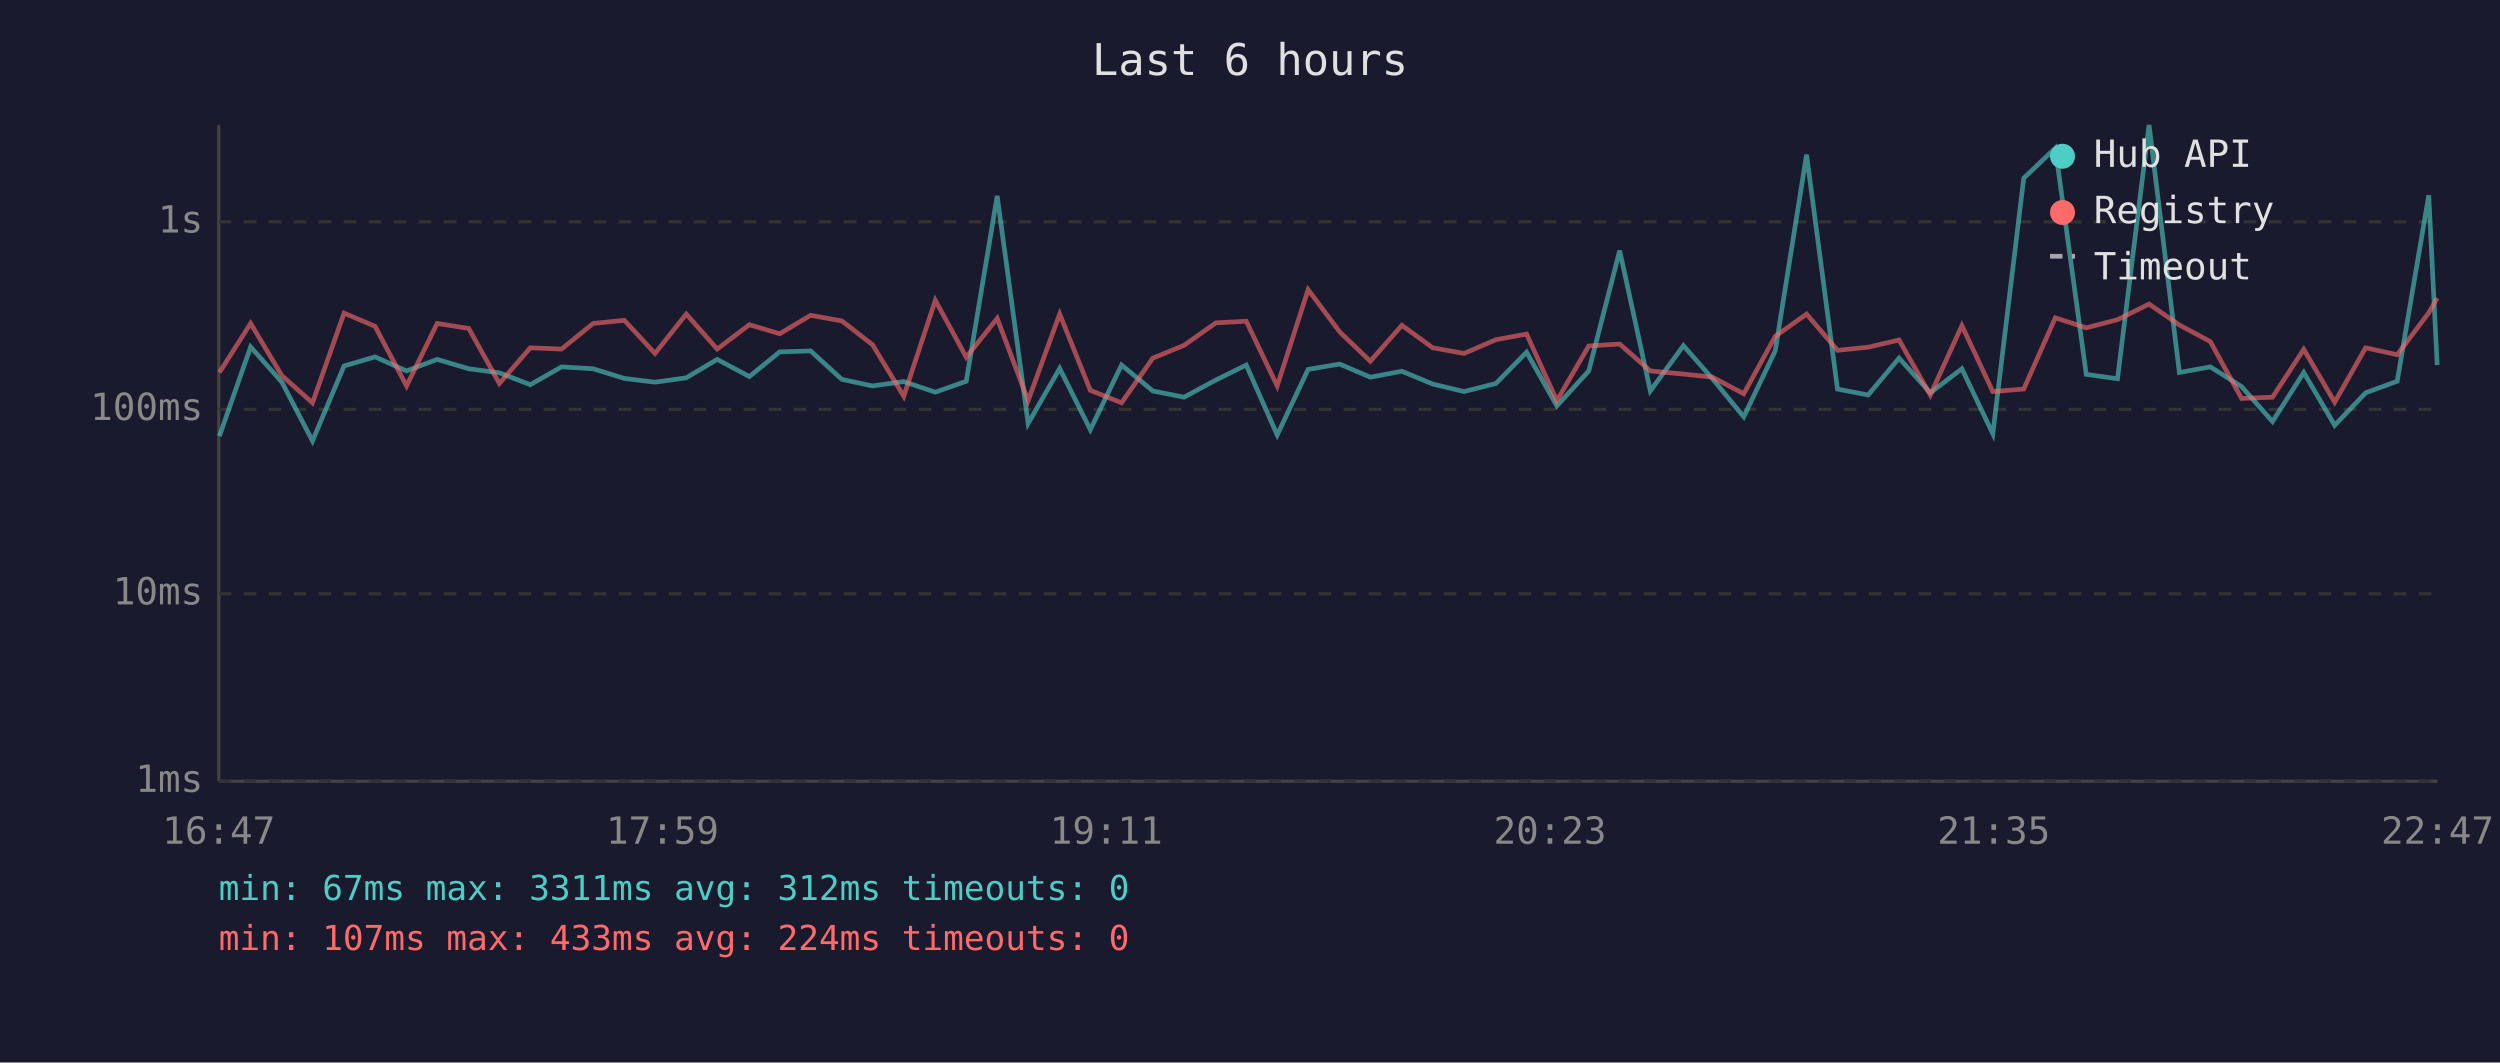
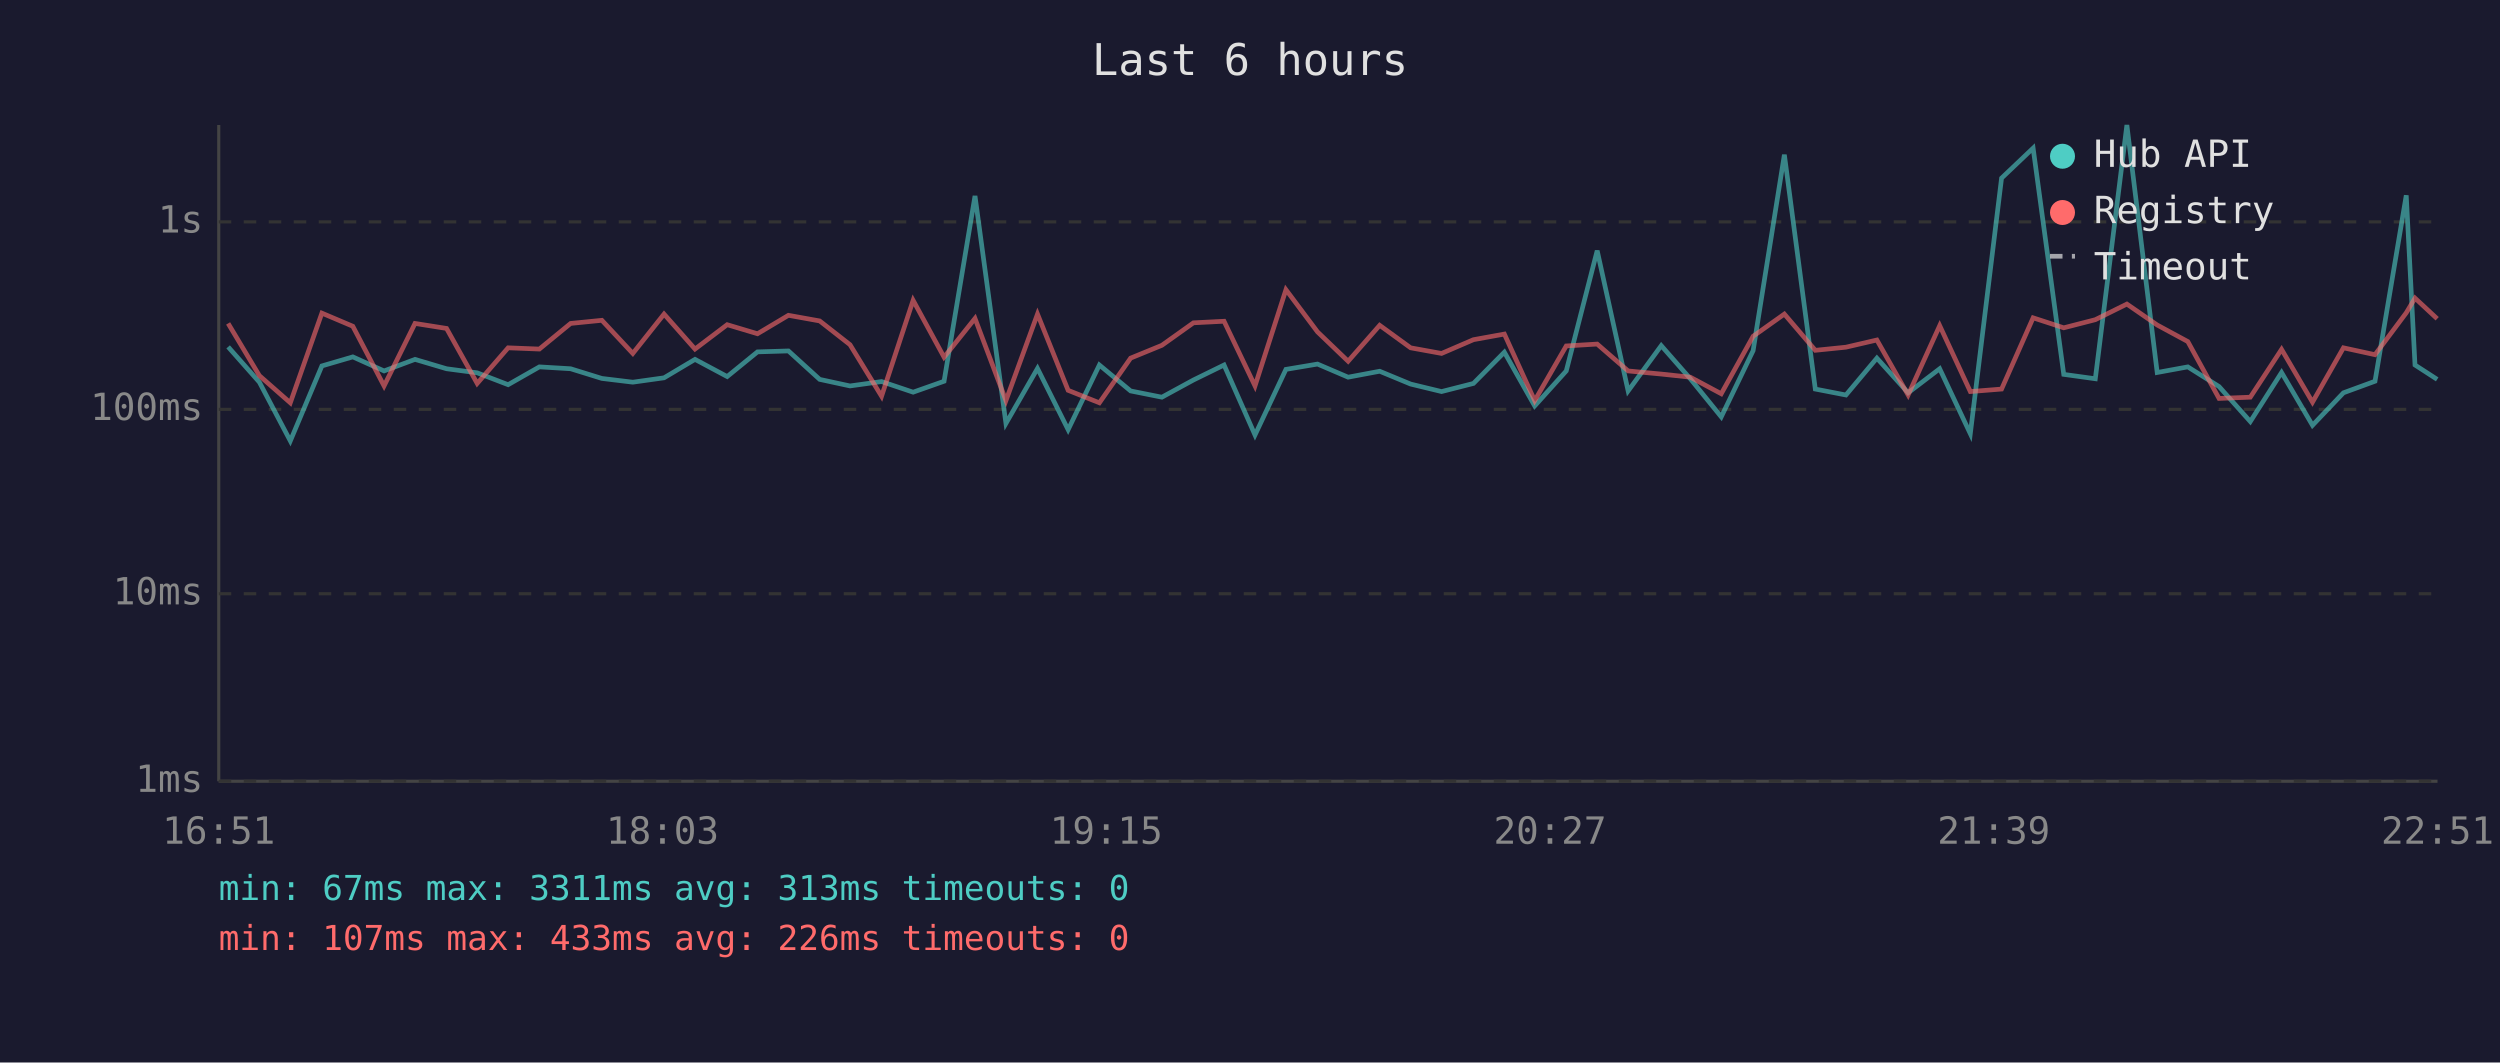
<svg xmlns="http://www.w3.org/2000/svg" viewBox="0 0 800 340" font-family="monospace" font-size="12">
  <rect width="800" height="340" fill="#1a1a2e" />
  <text x="400" y="24" fill="#e0e0e0" font-size="14" text-anchor="middle">Last 6 hours</text>
  <line x1="70" y1="40" x2="70" y2="250" stroke="#444" stroke-width="1" />
  <line x1="70" y1="250" x2="780" y2="250" stroke="#444" stroke-width="1" />
  <line x1="70" y1="250" x2="780" y2="250" stroke="#333" stroke-width="1" stroke-dasharray="4" />
  <text x="65" y="250" fill="#888" text-anchor="end" dominant-baseline="middle">1ms</text>
  <line x1="70" y1="190" x2="780" y2="190" stroke="#333" stroke-width="1" stroke-dasharray="4" />
  <text x="65" y="190" fill="#888" text-anchor="end" dominant-baseline="middle">10ms</text>
  <line x1="70" y1="131" x2="780" y2="131" stroke="#333" stroke-width="1" stroke-dasharray="4" />
  <text x="65" y="131" fill="#888" text-anchor="end" dominant-baseline="middle">100ms</text>
  <line x1="70" y1="71" x2="780" y2="71" stroke="#333" stroke-width="1" stroke-dasharray="4" />
  <text x="65" y="71" fill="#888" text-anchor="end" dominant-baseline="middle">1s</text>
-   <text x="70" y="270" fill="#888" text-anchor="middle">16:47</text>
-   <text x="212" y="270" fill="#888" text-anchor="middle">17:59</text>
-   <text x="354" y="270" fill="#888" text-anchor="middle">19:11</text>
-   <text x="496" y="270" fill="#888" text-anchor="middle">20:23</text>
-   <text x="638" y="270" fill="#888" text-anchor="middle">21:35</text>
-   <text x="780" y="270" fill="#888" text-anchor="middle">22:47</text>
-   <polyline points="70.2,139.6 80.2,111.0 90.2,122.3 100.0,141.1 110.1,117.1 120.0,114.2 130.1,118.7 139.9,115.0 150.0,118.0 159.8,119.3 169.7,123.1 179.7,117.4 189.8,118.0 199.8,121.1 209.6,122.3 219.6,120.9 229.5,115.0 239.8,120.5 249.5,112.6 259.4,112.3 269.4,121.4 279.2,123.5 289.2,122.1 299.3,125.5 309.2,122.0 319.1,62.7 329.0,135.5 339.1,117.9 348.9,137.5 358.9,116.8 368.9,125.1 378.9,127.1 389.1,121.6 398.8,116.8 408.7,139.2 418.6,118.2 428.7,116.5 438.5,120.7 448.6,118.8 458.5,122.9 468.5,125.3 478.7,122.7 488.5,112.7 498.2,129.9 508.4,118.7 518.3,80.2 528.1,125.1 538.7,110.6 548.0,121.2 558.0,133.4 568.1,112.2 578.1,49.5 588.0,124.5 597.8,126.4 607.7,114.6 617.7,125.7 627.8,118.0 637.7,138.8 647.6,57.0 657.7,47.4 667.6,119.8 677.6,121.2 687.7,40.0 697.4,119.2 707.3,117.4 717.3,123.7 727.2,134.9 737.2,119.2 747.1,136.1 757.0,125.7 767.1,122.0 777.2,62.5 779.9,116.8" fill="none" stroke="#4ecdc4" stroke-width="1.5" opacity="0.6" />
-   <polyline points="70.2,119.2 80.2,103.5 90.2,120.2 100.0,128.9 110.1,100.2 120.0,104.4 130.1,123.5 139.9,103.5 150.0,105.1 159.8,122.7 169.7,111.3 179.7,111.7 189.8,103.5 199.8,102.5 209.6,113.1 219.6,100.5 229.5,111.7 239.8,103.9 249.5,106.8 259.4,100.9 269.4,102.7 279.2,110.3 289.2,126.8 299.3,96.1 309.2,114.3 319.1,101.9 329.0,128.2 339.1,100.5 348.9,124.9 358.9,128.9 368.9,114.6 378.9,110.5 389.1,103.3 398.8,102.8 408.7,123.5 418.6,92.7 428.7,106.2 438.5,115.6 448.6,104.1 458.5,111.3 468.5,113.1 478.7,108.7 488.5,106.9 498.2,128.2 508.4,110.7 518.3,110.1 528.1,118.7 538.7,119.7 548.0,120.7 558.0,126.0 568.1,107.6 578.1,100.5 588.0,112.1 597.8,111.1 607.7,108.8 617.7,126.4 627.8,104.2 637.7,125.3 647.6,124.5 657.7,101.7 667.6,104.9 677.6,102.3 687.7,97.3 697.4,104.0 707.3,109.3 717.3,127.5 727.2,127.1 737.2,111.8 747.1,128.7 757.0,111.3 767.1,113.5 777.2,100.1 779.9,95.4" fill="none" stroke="#ff6b6b" stroke-width="1.5" opacity="0.6" />
+   <text x="70" y="270" fill="#888" text-anchor="middle">16:51</text>
+   <text x="212" y="270" fill="#888" text-anchor="middle">18:03</text>
+   <text x="354" y="270" fill="#888" text-anchor="middle">19:15</text>
+   <text x="496" y="270" fill="#888" text-anchor="middle">20:27</text>
+   <text x="638" y="270" fill="#888" text-anchor="middle">21:39</text>
+   <text x="780" y="270" fill="#888" text-anchor="middle">22:51</text>
+   <polyline points="73.0,111.0 83.0,122.3 92.9,141.1 103.0,117.1 112.9,114.2 122.9,118.7 132.8,115.0 142.9,118.0 152.7,119.3 162.6,123.1 172.6,117.4 182.6,118.0 192.6,121.1 202.5,122.3 212.5,120.9 222.4,115.0 232.7,120.5 242.4,112.6 252.3,112.3 262.3,121.4 272.0,123.5 282.1,122.1 292.2,125.5 302.1,122.0 312.0,62.7 321.9,135.5 332.0,117.9 341.8,137.5 351.8,116.8 361.8,125.1 371.8,127.1 381.9,121.6 391.7,116.8 401.6,139.2 411.5,118.2 421.6,116.5 431.4,120.7 441.5,118.8 451.4,122.9 461.3,125.3 471.5,122.7 481.4,112.7 491.1,129.9 501.2,118.7 511.1,80.2 521.0,125.1 531.6,110.6 540.9,121.2 550.8,133.4 561.0,112.2 571.0,49.5 580.9,124.5 590.7,126.4 600.6,114.6 610.6,125.7 620.7,118.0 630.5,138.8 640.5,57.0 650.6,47.4 660.4,119.8 670.5,121.2 680.6,40.0 690.3,119.2 700.1,117.4 710.1,123.7 720.1,134.9 730.1,119.2 740.0,136.1 749.9,125.7 760.0,122.0 770.0,62.5 772.8,116.8 779.9,121.4" fill="none" stroke="#4ecdc4" stroke-width="1.5" opacity="0.6" />
+   <polyline points="73.0,103.5 83.0,120.2 92.9,128.9 103.0,100.2 112.9,104.4 122.9,123.5 132.8,103.5 142.9,105.1 152.7,122.7 162.6,111.3 172.6,111.7 182.6,103.5 192.6,102.5 202.5,113.1 212.5,100.5 222.4,111.7 232.7,103.9 242.4,106.8 252.3,100.9 262.3,102.7 272.0,110.3 282.1,126.8 292.2,96.1 302.1,114.3 312.0,101.9 321.9,128.2 332.0,100.5 341.8,124.9 351.8,128.9 361.8,114.6 371.8,110.5 381.9,103.3 391.7,102.8 401.6,123.5 411.5,92.7 421.6,106.2 431.4,115.6 441.5,104.1 451.4,111.3 461.3,113.1 471.5,108.7 481.4,106.9 491.1,128.2 501.2,110.7 511.1,110.1 521.0,118.7 531.6,119.7 540.9,120.7 550.8,126.0 561.0,107.6 571.0,100.5 580.9,112.1 590.7,111.1 600.6,108.8 610.6,126.4 620.7,104.2 630.5,125.3 640.5,124.5 650.6,101.7 660.4,104.9 670.5,102.3 680.6,97.3 690.3,104.0 700.1,109.3 710.1,127.5 720.1,127.1 730.1,111.8 740.0,128.7 749.9,111.3 760.0,113.5 770.0,100.1 772.8,95.4 779.9,102.0" fill="none" stroke="#ff6b6b" stroke-width="1.5" opacity="0.6" />
  <circle cx="660" cy="50" r="4" fill="#4ecdc4" />
  <text x="670" y="50" fill="#e0e0e0" dominant-baseline="middle">Hub API</text>
  <circle cx="660" cy="68" r="4" fill="#ff6b6b" />
  <text x="670" y="68" fill="#e0e0e0" dominant-baseline="middle">Registry</text>
  <line x1="656" y1="82" x2="664" y2="82" stroke="#e0e0e0" stroke-width="1.5" stroke-dasharray="4,3" opacity="0.7" />
  <text x="670" y="86" fill="#e0e0e0" dominant-baseline="middle">Timeout</text>
-   <text x="70" y="288" fill="#4ecdc4" font-size="11">min: 67ms  max: 3311ms  avg: 312ms  timeouts: 0</text>
-   <text x="70" y="304" fill="#ff6b6b" font-size="11">min: 107ms  max: 433ms  avg: 224ms  timeouts: 0</text>
+   <text x="70" y="288" fill="#4ecdc4" font-size="11">min: 67ms  max: 3311ms  avg: 313ms  timeouts: 0</text>
+   <text x="70" y="304" fill="#ff6b6b" font-size="11">min: 107ms  max: 433ms  avg: 226ms  timeouts: 0</text>
</svg>
